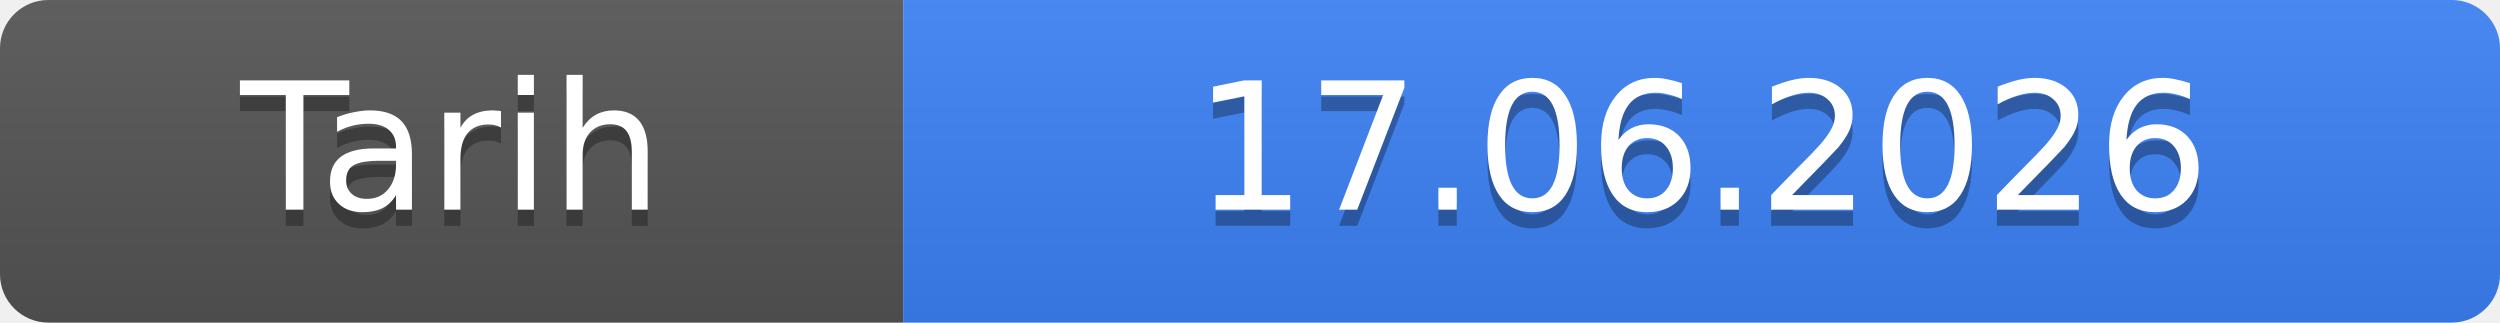
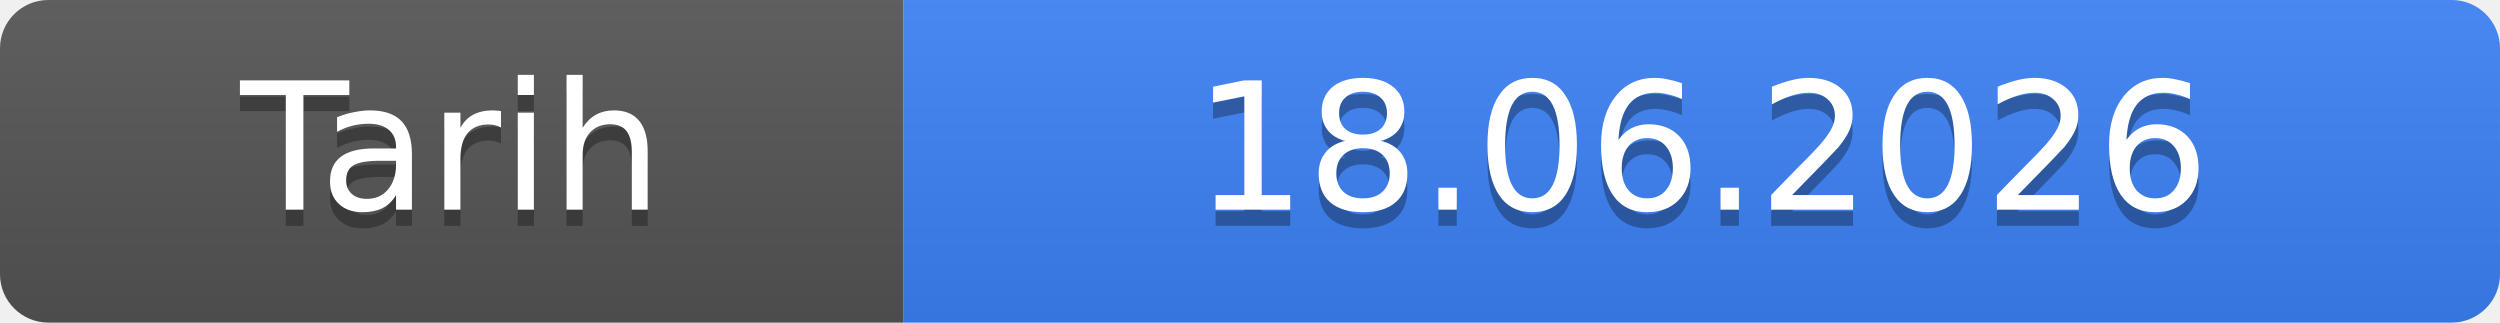
- <svg xmlns="http://www.w3.org/2000/svg" width="155" height="20" role="img" aria-label="Tarih: 17.06.2026">
+ <svg xmlns="http://www.w3.org/2000/svg" width="155" height="20" role="img" aria-label="Tarih: 18.06.2026">
  <linearGradient id="s" x2="0" y2="100%">
    <stop offset="0" stop-color="#bbb" stop-opacity=".1" />
    <stop offset="1" stop-opacity=".1" />
  </linearGradient>
  <clipPath id="r">
    <rect width="155" height="20" rx="3" fill="#fff" />
  </clipPath>
  <g clip-path="url(#r)">
    <rect width="56" height="20" fill="#555" />
    <rect x="56" width="99" height="20" fill="#3b82f6" />
    <rect width="155" height="20" fill="url(#s)" />
  </g>
  <g fill="#fff" text-anchor="middle" font-family="Verdana,Geneva,DejaVu Sans,sans-serif" font-size="11">
    <text x="28.0" y="14" fill="#010101" fill-opacity=".3">Tarih</text>
    <text x="28.0" y="13">Tarih</text>
-     <text x="105.5" y="14" fill="#010101" fill-opacity=".3">17.06.2026</text>
-     <text x="105.5" y="13">17.06.2026</text>
+     <text x="105.5" y="14" fill="#010101" fill-opacity=".3">18.06.2026</text>
+     <text x="105.5" y="13">18.06.2026</text>
  </g>
</svg>
